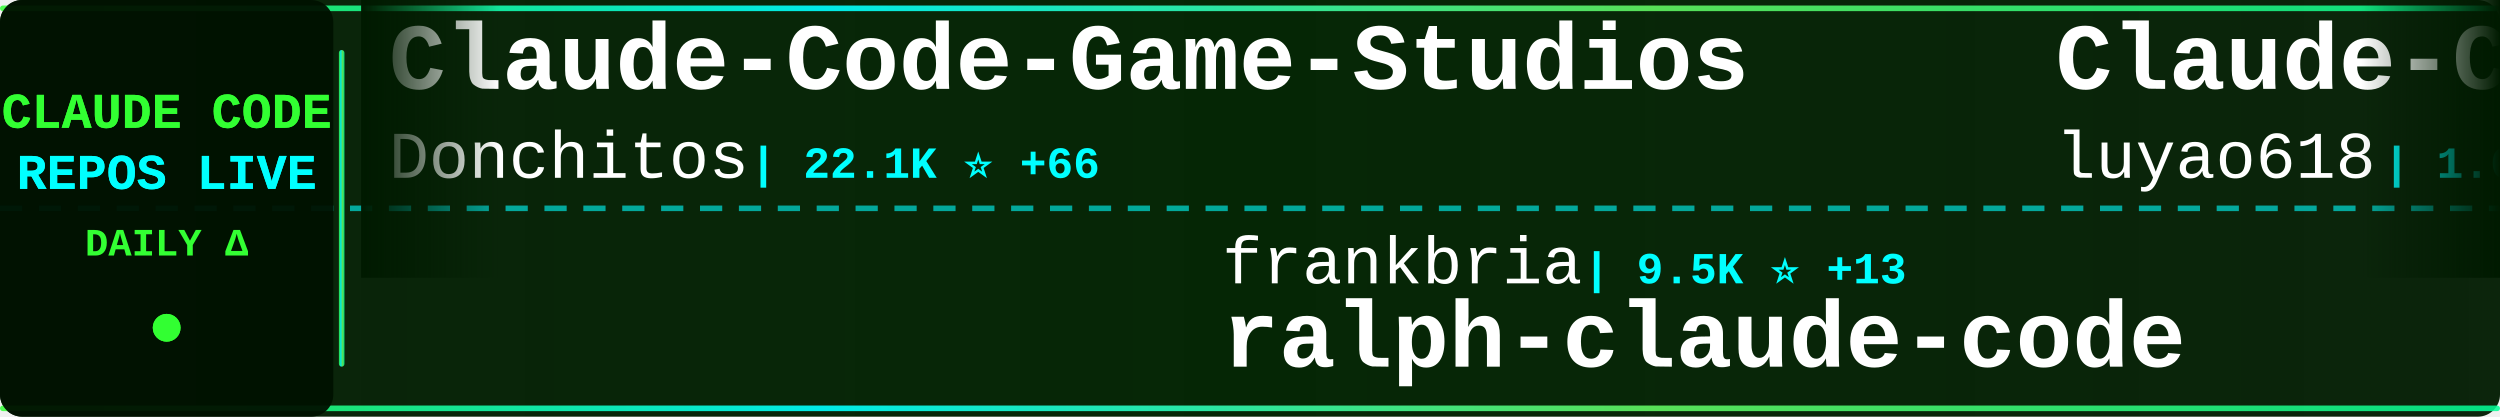
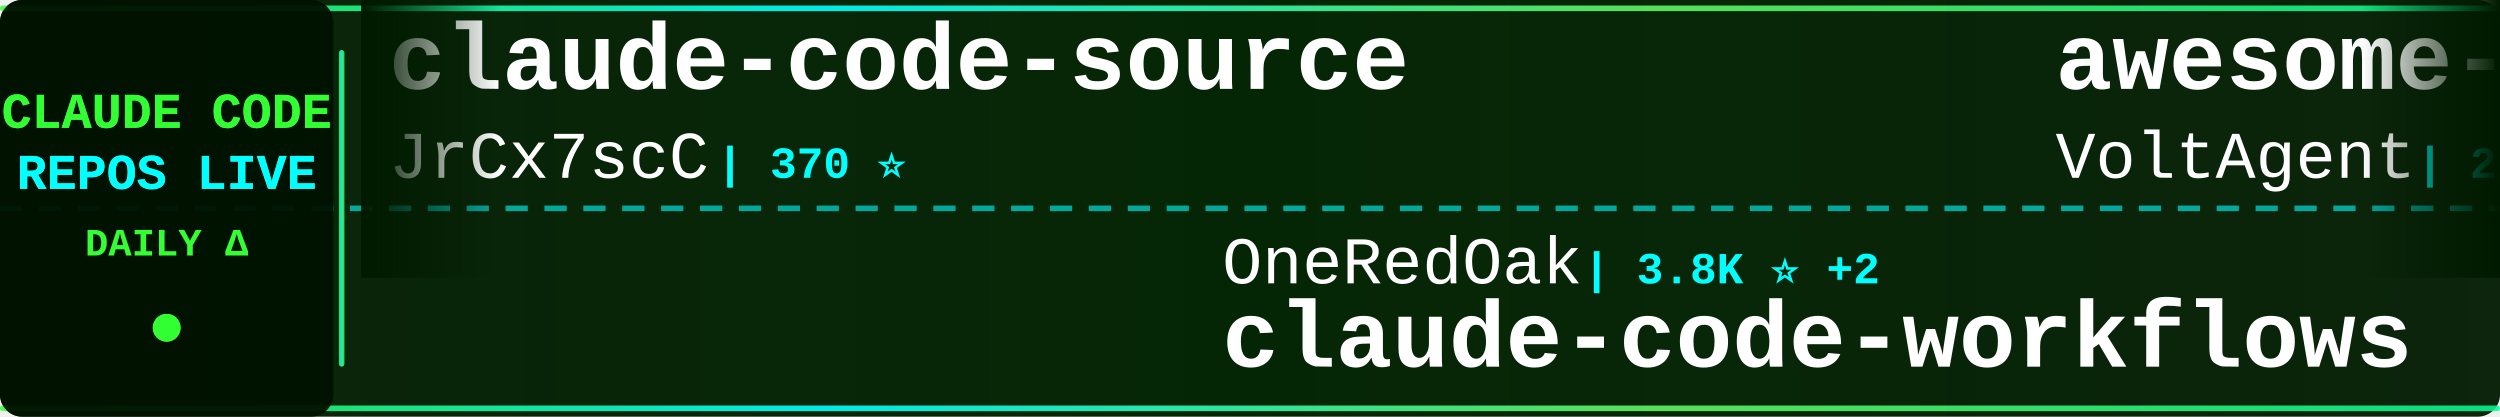
<svg xmlns="http://www.w3.org/2000/svg" width="900" height="150">
  <defs>
    <linearGradient id="tickerBg" x1="0%" y1="0%" x2="100%" y2="0%">
      <stop offset="0%" style="stop-color:#001a00;stop-opacity:0.95" />
      <stop offset="50%" style="stop-color:#002200;stop-opacity:0.98" />
      <stop offset="100%" style="stop-color:#001a00;stop-opacity:0.95" />
    </linearGradient>
    <linearGradient id="borderGrad" x1="0%" y1="0%" x2="100%" y2="0%">
      <stop offset="0%" style="stop-color:#33ff33;stop-opacity:0.85">
        <animate attributeName="stop-opacity" values="0.85;1;0.85" dur="2s" repeatCount="indefinite" />
      </stop>
      <stop offset="33%" style="stop-color:#00ffff;stop-opacity:0.9">
        <animate attributeName="stop-opacity" values="0.9;1;0.9" dur="2.2s" repeatCount="indefinite" />
      </stop>
      <stop offset="66%" style="stop-color:#66ff66;stop-opacity:0.85">
        <animate attributeName="stop-opacity" values="0.85;1;0.85" dur="1.8s" repeatCount="indefinite" />
      </stop>
      <stop offset="100%" style="stop-color:#00ff99;stop-opacity:0.85">
        <animate attributeName="stop-opacity" values="0.85;1;0.85" dur="2s" repeatCount="indefinite" />
      </stop>
    </linearGradient>
    <filter id="textGlow">
      <feGaussianBlur stdDeviation="0.1" result="coloredBlur" />
      <feMerge>
        <feMergeNode in="coloredBlur" />
        <feMergeNode in="SourceGraphic" />
      </feMerge>
    </filter>
    <filter id="metricGlow">
      <feGaussianBlur stdDeviation="0.2" result="coloredBlur" />
      <feMerge>
        <feMergeNode in="coloredBlur" />
        <feMergeNode in="SourceGraphic" />
      </feMerge>
    </filter>
    <linearGradient id="leftFade" x1="0%" y1="0%" x2="100%" y2="0%">
      <stop offset="0%" style="stop-color:#001a00;stop-opacity:1" />
      <stop offset="100%" style="stop-color:#001a00;stop-opacity:0" />
    </linearGradient>
    <linearGradient id="rightFade" x1="0%" y1="0%" x2="100%" y2="0%">
      <stop offset="0%" style="stop-color:#001a00;stop-opacity:0" />
      <stop offset="100%" style="stop-color:#001a00;stop-opacity:1" />
    </linearGradient>
  </defs>
  <rect width="900" height="150" fill="url(#tickerBg)" rx="8" />
  <rect x="0" y="2" width="900" height="2" fill="url(#borderGrad)" rx="1" />
  <rect x="0" y="146" width="900" height="2" fill="url(#borderGrad)" rx="1" />
  <line x1="0" y1="75" x2="900" y2="75" stroke="#00ffff" stroke-width="2" stroke-dasharray="8 6" opacity="0.6" />
  <rect x="0" y="0" width="120" height="150" fill="#001100" opacity="0.95" rx="8" />
  <text x="60" y="46" font-family="'Courier New', monospace" font-size="18" font-weight="bold" fill="#33ff33" text-anchor="middle" filter="url(#textGlow)">
    CLAUDE CODE
  </text>
  <text x="60" y="68" font-family="'Courier New', monospace" font-size="18" font-weight="bold" fill="#00ffff" text-anchor="middle" filter="url(#textGlow)">
    REPOS LIVE
  </text>
  <text x="60" y="92" font-family="'Courier New', monospace" font-size="14" font-weight="bold" fill="#33ff33" text-anchor="middle">
    DAILY Δ
  </text>
  <circle cx="60" cy="118" r="5" fill="#33ff33" filter="url(#metricGlow)">
    <animate attributeName="r" values="4;6;4" dur="1.5s" repeatCount="indefinite" />
    <animate attributeName="opacity" values="0.6;1;0.6" dur="1.5s" repeatCount="indefinite" />
  </circle>
  <rect x="122" y="18" width="2" height="114" fill="url(#borderGrad)" rx="1" />
  <clipPath id="tickerClip">
    <rect x="130" y="0" width="770" height="150" />
  </clipPath>
  <g clip-path="url(#tickerClip)">
    <g id="tickerItems">
      <animateTransform attributeName="transform" attributeType="XML" type="translate" from="0 0" to="-3000 0" dur="54s" repeatCount="indefinite" />
      <g transform="translate(0, 0)">
-         <text x="140" y="32" font-family="'Courier New', monospace" font-size="34" font-weight="bold" fill="#ffffff">Claude-Code-Game-Studios</text>
-         <text x="140" y="64" font-family="'Courier New', monospace" font-size="24" font-weight="normal" fill="#ffffff" opacity="1.0">Donchitos</text>
-         <text x="270" y="64" font-family="'Courier New', monospace" font-size="16" font-weight="bold" fill="#00ffff"> | 22.1K ⭐ +66</text>
+         <text x="140" y="32" font-family="'Courier New', monospace" font-size="34" font-weight="bold" fill="#ffffff">claude-code-source</text>
+         <text x="140" y="64" font-family="'Courier New', monospace" font-size="24" font-weight="normal" fill="#ffffff" opacity="1.0">JrCx7scC</text>
+         <text x="258" y="64" font-family="'Courier New', monospace" font-size="16" font-weight="bold" fill="#00ffff"> | 370 ⭐</text>
      </g>
      <g transform="translate(300, 0)">
-         <text x="140" y="102" font-family="'Courier New', monospace" font-size="24" font-weight="normal" fill="#ffffff" opacity="1.0">frankbria</text>
-         <text x="270" y="102" font-family="'Courier New', monospace" font-size="16" font-weight="bold" fill="#00ffff"> | 9.5K ⭐ +13</text>
-         <text x="140" y="132" font-family="'Courier New', monospace" font-size="34" font-weight="bold" fill="#ffffff">ralph-claude-code</text>
+         <text x="140" y="102" font-family="'Courier New', monospace" font-size="24" font-weight="normal" fill="#ffffff" opacity="1.0">OneRedOak</text>
+         <text x="270" y="102" font-family="'Courier New', monospace" font-size="16" font-weight="bold" fill="#00ffff"> | 3.8K ⭐ +2</text>
+         <text x="140" y="132" font-family="'Courier New', monospace" font-size="34" font-weight="bold" fill="#ffffff">claude-code-workflows</text>
      </g>
      <g transform="translate(600, 0)">
-         <text x="140" y="32" font-family="'Courier New', monospace" font-size="34" font-weight="bold" fill="#ffffff">Claude-Code-Source-Study</text>
-         <text x="140" y="64" font-family="'Courier New', monospace" font-size="24" font-weight="normal" fill="#ffffff" opacity="1.0">luyao618</text>
-         <text x="258" y="64" font-family="'Courier New', monospace" font-size="16" font-weight="bold" fill="#00ffff"> | 1.6K ⭐ +6</text>
+         <text x="140" y="32" font-family="'Courier New', monospace" font-size="34" font-weight="bold" fill="#ffffff">awesome-claude-code-suba...</text>
+         <text x="140" y="64" font-family="'Courier New', monospace" font-size="24" font-weight="normal" fill="#ffffff" opacity="1.0">VoltAgent</text>
+         <text x="270" y="64" font-family="'Courier New', monospace" font-size="16" font-weight="bold" fill="#00ffff"> | 22.4K ⭐ +39</text>
      </g>
      <g transform="translate(900, 0)">
-         <text x="140" y="102" font-family="'Courier New', monospace" font-size="24" font-weight="normal" fill="#ffffff" opacity="1.0">affaan-m</text>
-         <text x="258" y="102" font-family="'Courier New', monospace" font-size="16" font-weight="bold" fill="#00ffff"> | 221.1K ⭐ +742</text>
-         <text x="140" y="132" font-family="'Courier New', monospace" font-size="34" font-weight="bold" fill="#ffffff">ECC</text>
+         <text x="140" y="102" font-family="'Courier New', monospace" font-size="24" font-weight="normal" fill="#ffffff" opacity="1.0">zebbern</text>
+         <text x="246" y="102" font-family="'Courier New', monospace" font-size="16" font-weight="bold" fill="#00ffff"> | 4.3K ⭐ +3</text>
+         <text x="140" y="132" font-family="'Courier New', monospace" font-size="34" font-weight="bold" fill="#ffffff">claude-code-guide</text>
      </g>
      <g transform="translate(1200, 0)">
-         <text x="140" y="32" font-family="'Courier New', monospace" font-size="34" font-weight="bold" fill="#ffffff">Claude-Code</text>
-         <text x="140" y="64" font-family="'Courier New', monospace" font-size="24" font-weight="normal" fill="#ffffff" opacity="1.0">pengchengneo</text>
-         <text x="306" y="64" font-family="'Courier New', monospace" font-size="16" font-weight="bold" fill="#00ffff"> | 1.6K ⭐ +3</text>
+         <text x="140" y="32" font-family="'Courier New', monospace" font-size="34" font-weight="bold" fill="#ffffff">claude-code-sourcemap</text>
+         <text x="140" y="64" font-family="'Courier New', monospace" font-size="24" font-weight="normal" fill="#ffffff" opacity="1.0">ChinaSiro</text>
+         <text x="270" y="64" font-family="'Courier New', monospace" font-size="16" font-weight="bold" fill="#00ffff"> | 9.4K ⭐ +4</text>
      </g>
      <g transform="translate(1500, 0)">
-         <text x="140" y="102" font-family="'Courier New', monospace" font-size="24" font-weight="normal" fill="#ffffff" opacity="1.0">Pimzino</text>
-         <text x="246" y="102" font-family="'Courier New', monospace" font-size="16" font-weight="bold" fill="#00ffff"> | 3.8K ⭐ +1</text>
-         <text x="140" y="132" font-family="'Courier New', monospace" font-size="34" font-weight="bold" fill="#ffffff">claude-code-spec-workflo...</text>
+         <text x="140" y="102" font-family="'Courier New', monospace" font-size="24" font-weight="normal" fill="#ffffff" opacity="1.0">Chachamaru127</text>
+         <text x="318" y="102" font-family="'Courier New', monospace" font-size="16" font-weight="bold" fill="#00ffff"> | 2.9K ⭐ +7</text>
+         <text x="140" y="132" font-family="'Courier New', monospace" font-size="34" font-weight="bold" fill="#ffffff">claude-code-harness</text>
      </g>
      <g transform="translate(1800, 0)">
-         <text x="140" y="32" font-family="'Courier New', monospace" font-size="34" font-weight="bold" fill="#ffffff">claude_codex_bridge</text>
-         <text x="140" y="64" font-family="'Courier New', monospace" font-size="24" font-weight="normal" fill="#ffffff" opacity="1.0">SeemSeam</text>
-         <text x="258" y="64" font-family="'Courier New', monospace" font-size="16" font-weight="bold" fill="#00ffff"> | 3.1K ⭐ +11</text>
+         <text x="140" y="32" font-family="'Courier New', monospace" font-size="34" font-weight="bold" fill="#ffffff">oh-my-claudecode</text>
+         <text x="140" y="64" font-family="'Courier New', monospace" font-size="24" font-weight="normal" fill="#ffffff" opacity="1.0">Yeachan-Heo</text>
+         <text x="294" y="64" font-family="'Courier New', monospace" font-size="16" font-weight="bold" fill="#00ffff"> | 36.9K ⭐ +75</text>
      </g>
      <g transform="translate(2100, 0)">
-         <text x="140" y="102" font-family="'Courier New', monospace" font-size="24" font-weight="normal" fill="#ffffff" opacity="1.0">catlog22</text>
-         <text x="258" y="102" font-family="'Courier New', monospace" font-size="16" font-weight="bold" fill="#00ffff"> | 2.1K ⭐</text>
-         <text x="140" y="132" font-family="'Courier New', monospace" font-size="34" font-weight="bold" fill="#ffffff">Claude-Code-Workflow</text>
+         <text x="140" y="102" font-family="'Courier New', monospace" font-size="24" font-weight="normal" fill="#ffffff" opacity="1.0">Hyper66666</text>
+         <text x="282" y="102" font-family="'Courier New', monospace" font-size="16" font-weight="bold" fill="#00ffff"> | 216 ⭐</text>
+         <text x="140" y="132" font-family="'Courier New', monospace" font-size="34" font-weight="bold" fill="#ffffff">claude-code-sourcemap</text>
      </g>
      <g transform="translate(2400, 0)">
-         <text x="140" y="32" font-family="'Courier New', monospace" font-size="34" font-weight="bold" fill="#ffffff">claude_code_src</text>
-         <text x="140" y="64" font-family="'Courier New', monospace" font-size="24" font-weight="normal" fill="#ffffff" opacity="1.0">ponponon</text>
-         <text x="258" y="64" font-family="'Courier New', monospace" font-size="16" font-weight="bold" fill="#00ffff"> | 2.3K ⭐ +1</text>
+         <text x="140" y="32" font-family="'Courier New', monospace" font-size="34" font-weight="bold" fill="#ffffff">claude-code-sub-agents</text>
+         <text x="140" y="64" font-family="'Courier New', monospace" font-size="24" font-weight="normal" fill="#ffffff" opacity="1.0">lst97</text>
+         <text x="222" y="64" font-family="'Courier New', monospace" font-size="16" font-weight="bold" fill="#00ffff"> | 1.6K ⭐ +1</text>
      </g>
      <g transform="translate(2700, 0)">
-         <text x="140" y="102" font-family="'Courier New', monospace" font-size="24" font-weight="normal" fill="#ffffff" opacity="1.0">multica-ai</text>
-         <text x="282" y="102" font-family="'Courier New', monospace" font-size="16" font-weight="bold" fill="#00ffff"> | 181.5K ⭐ +585</text>
-         <text x="140" y="132" font-family="'Courier New', monospace" font-size="34" font-weight="bold" fill="#ffffff">andrej-karpathy-skills</text>
+         <text x="140" y="102" font-family="'Courier New', monospace" font-size="24" font-weight="normal" fill="#ffffff" opacity="1.0">disler</text>
+         <text x="234" y="102" font-family="'Courier New', monospace" font-size="16" font-weight="bold" fill="#00ffff"> | 3.8K ⭐ +2</text>
+         <text x="140" y="132" font-family="'Courier New', monospace" font-size="34" font-weight="bold" fill="#ffffff">claude-code-hooks-master...</text>
      </g>
      <g transform="translate(3000, 0)">
-         <text x="140" y="32" font-family="'Courier New', monospace" font-size="34" font-weight="bold" fill="#ffffff">Claude-Code-Game-Studios</text>
-         <text x="140" y="64" font-family="'Courier New', monospace" font-size="24" font-weight="normal" fill="#ffffff" opacity="1.0">Donchitos</text>
-         <text x="270" y="64" font-family="'Courier New', monospace" font-size="16" font-weight="bold" fill="#00ffff"> | 22.1K ⭐ +66</text>
+         <text x="140" y="32" font-family="'Courier New', monospace" font-size="34" font-weight="bold" fill="#ffffff">claude-code-source</text>
+         <text x="140" y="64" font-family="'Courier New', monospace" font-size="24" font-weight="normal" fill="#ffffff" opacity="1.0">JrCx7scC</text>
+         <text x="258" y="64" font-family="'Courier New', monospace" font-size="16" font-weight="bold" fill="#00ffff"> | 370 ⭐</text>
      </g>
      <g transform="translate(3300, 0)">
-         <text x="140" y="102" font-family="'Courier New', monospace" font-size="24" font-weight="normal" fill="#ffffff" opacity="1.0">frankbria</text>
-         <text x="270" y="102" font-family="'Courier New', monospace" font-size="16" font-weight="bold" fill="#00ffff"> | 9.5K ⭐ +13</text>
-         <text x="140" y="132" font-family="'Courier New', monospace" font-size="34" font-weight="bold" fill="#ffffff">ralph-claude-code</text>
+         <text x="140" y="102" font-family="'Courier New', monospace" font-size="24" font-weight="normal" fill="#ffffff" opacity="1.0">OneRedOak</text>
+         <text x="270" y="102" font-family="'Courier New', monospace" font-size="16" font-weight="bold" fill="#00ffff"> | 3.8K ⭐ +2</text>
+         <text x="140" y="132" font-family="'Courier New', monospace" font-size="34" font-weight="bold" fill="#ffffff">claude-code-workflows</text>
      </g>
      <g transform="translate(3600, 0)">
-         <text x="140" y="32" font-family="'Courier New', monospace" font-size="34" font-weight="bold" fill="#ffffff">Claude-Code-Source-Study</text>
-         <text x="140" y="64" font-family="'Courier New', monospace" font-size="24" font-weight="normal" fill="#ffffff" opacity="1.0">luyao618</text>
-         <text x="258" y="64" font-family="'Courier New', monospace" font-size="16" font-weight="bold" fill="#00ffff"> | 1.6K ⭐ +6</text>
+         <text x="140" y="32" font-family="'Courier New', monospace" font-size="34" font-weight="bold" fill="#ffffff">awesome-claude-code-suba...</text>
+         <text x="140" y="64" font-family="'Courier New', monospace" font-size="24" font-weight="normal" fill="#ffffff" opacity="1.0">VoltAgent</text>
+         <text x="270" y="64" font-family="'Courier New', monospace" font-size="16" font-weight="bold" fill="#00ffff"> | 22.4K ⭐ +39</text>
      </g>
      <g transform="translate(3900, 0)">
-         <text x="140" y="102" font-family="'Courier New', monospace" font-size="24" font-weight="normal" fill="#ffffff" opacity="1.0">affaan-m</text>
-         <text x="258" y="102" font-family="'Courier New', monospace" font-size="16" font-weight="bold" fill="#00ffff"> | 221.1K ⭐ +742</text>
-         <text x="140" y="132" font-family="'Courier New', monospace" font-size="34" font-weight="bold" fill="#ffffff">ECC</text>
+         <text x="140" y="102" font-family="'Courier New', monospace" font-size="24" font-weight="normal" fill="#ffffff" opacity="1.0">zebbern</text>
+         <text x="246" y="102" font-family="'Courier New', monospace" font-size="16" font-weight="bold" fill="#00ffff"> | 4.3K ⭐ +3</text>
+         <text x="140" y="132" font-family="'Courier New', monospace" font-size="34" font-weight="bold" fill="#ffffff">claude-code-guide</text>
      </g>
    </g>
  </g>
  <rect x="130" y="0" width="50" height="100" fill="url(#leftFade)" />
  <rect x="850" y="0" width="50" height="100" fill="url(#rightFade)" />
</svg>
